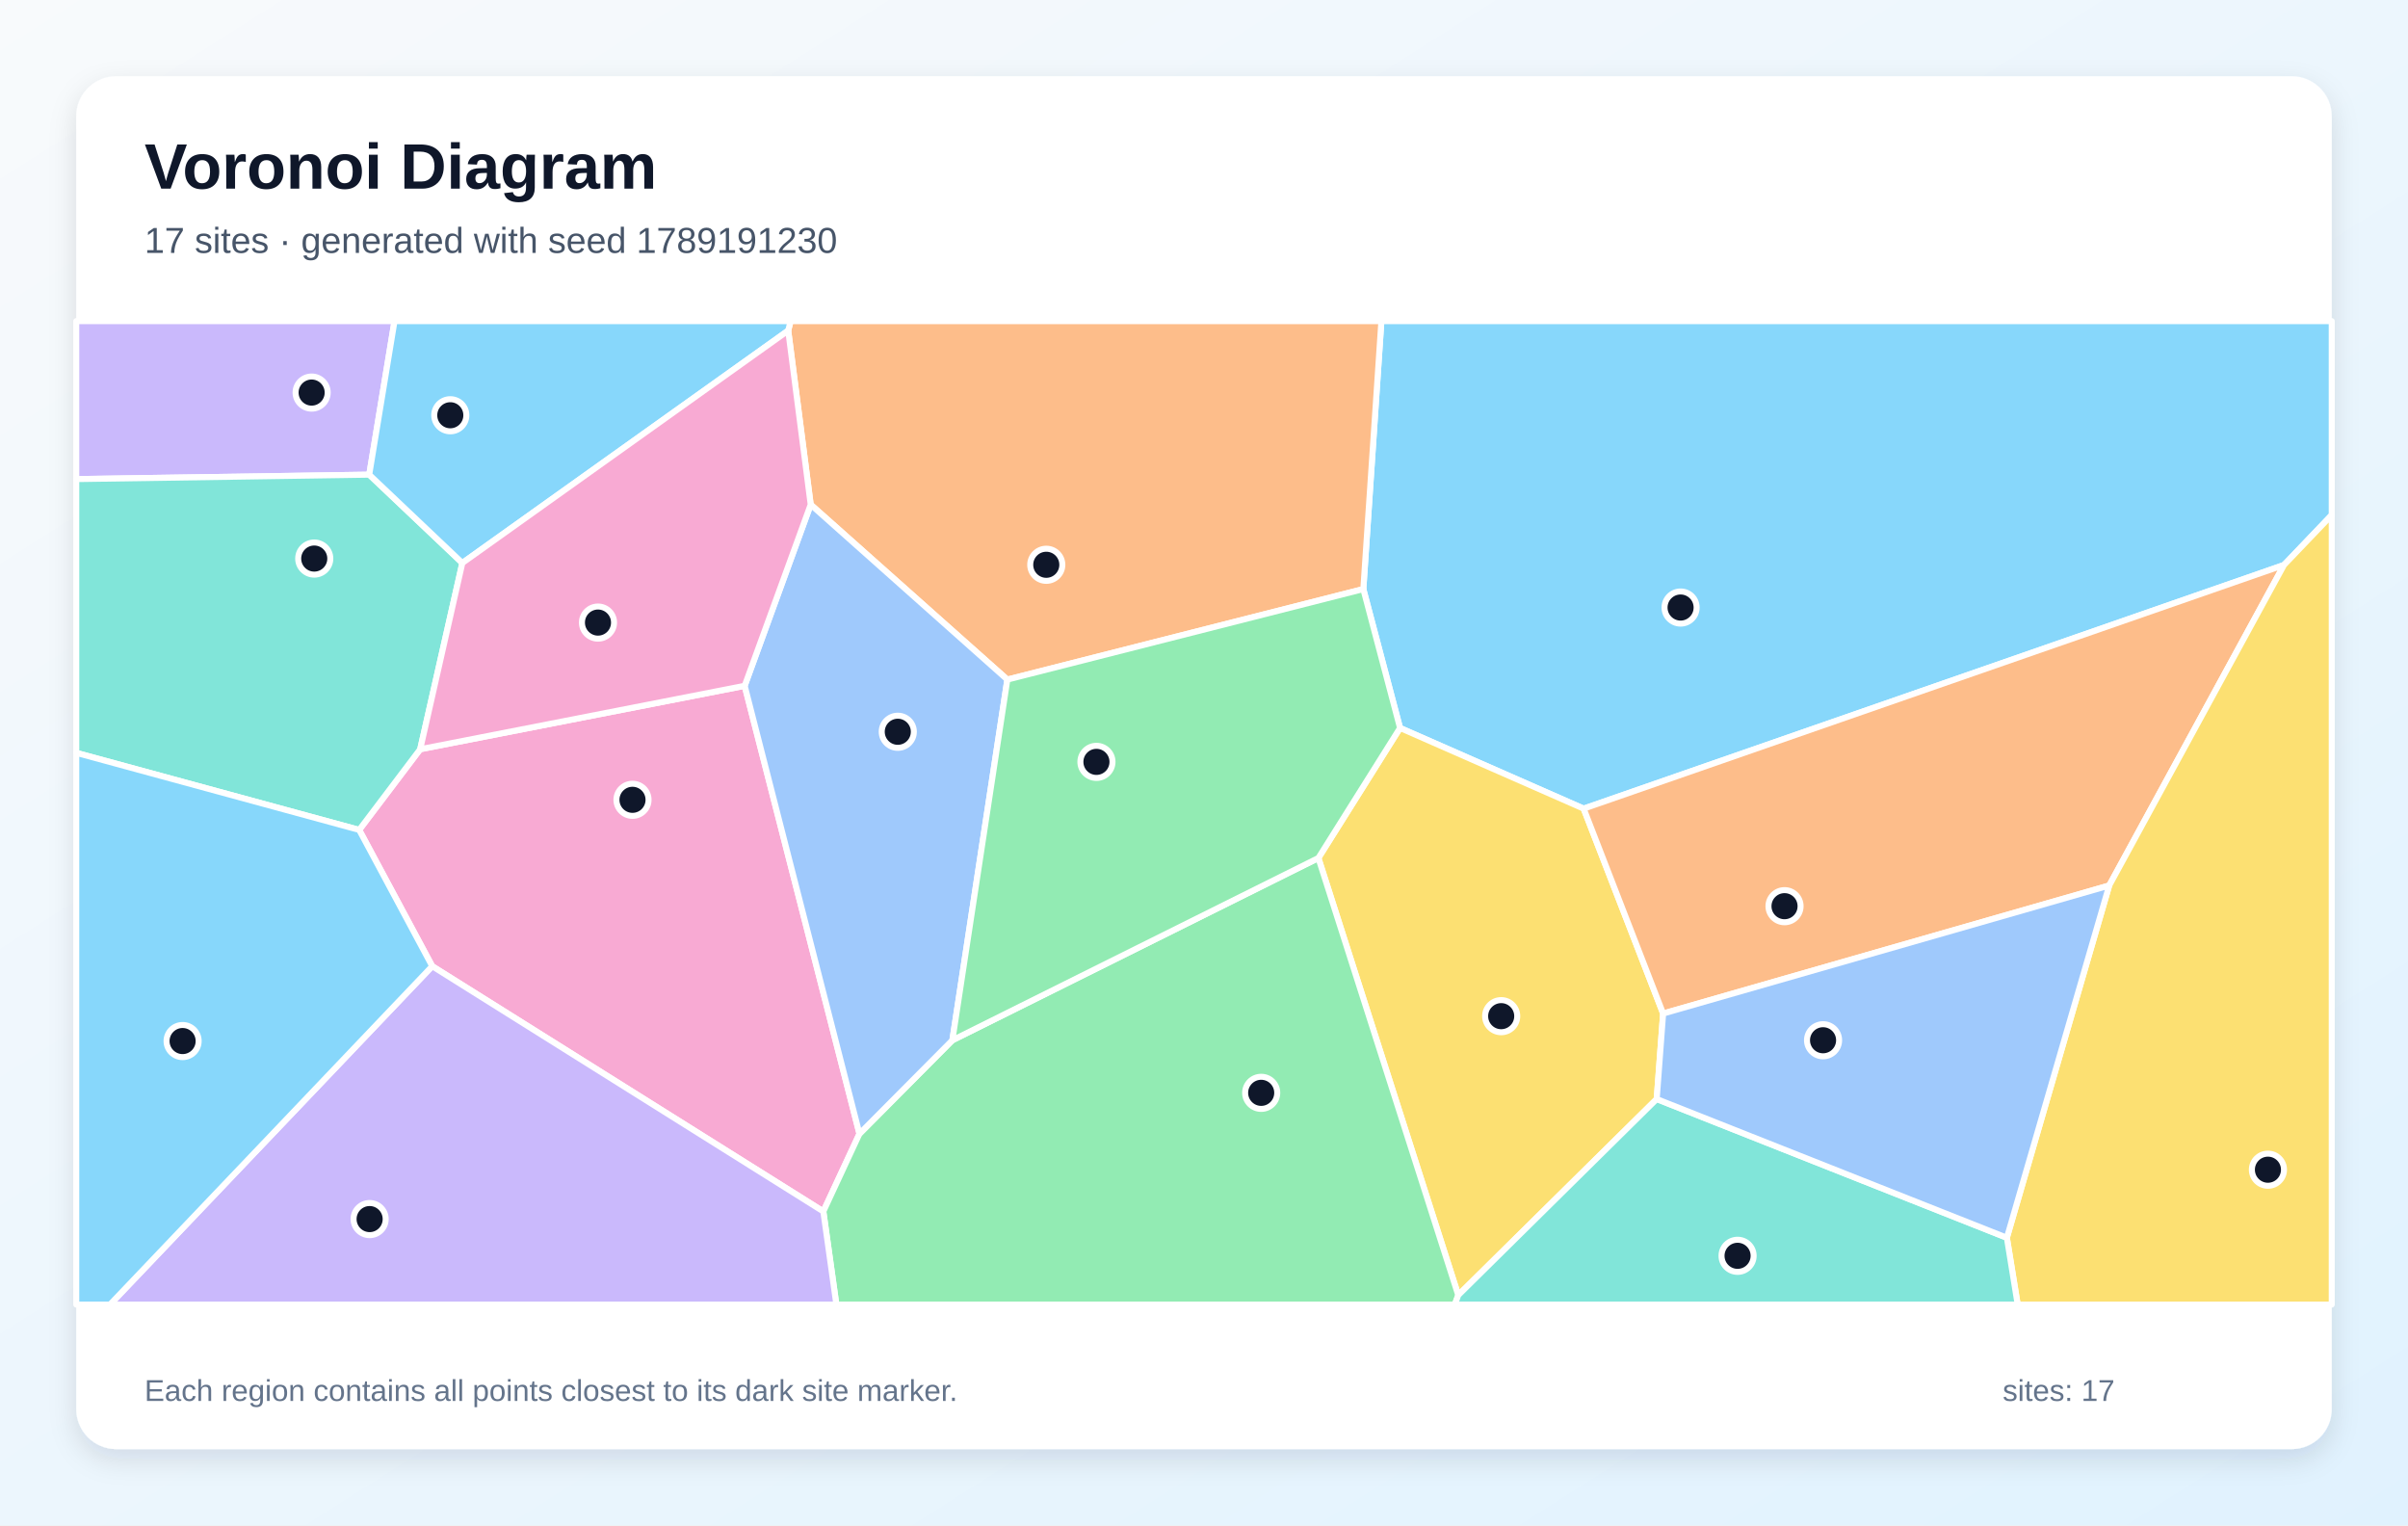
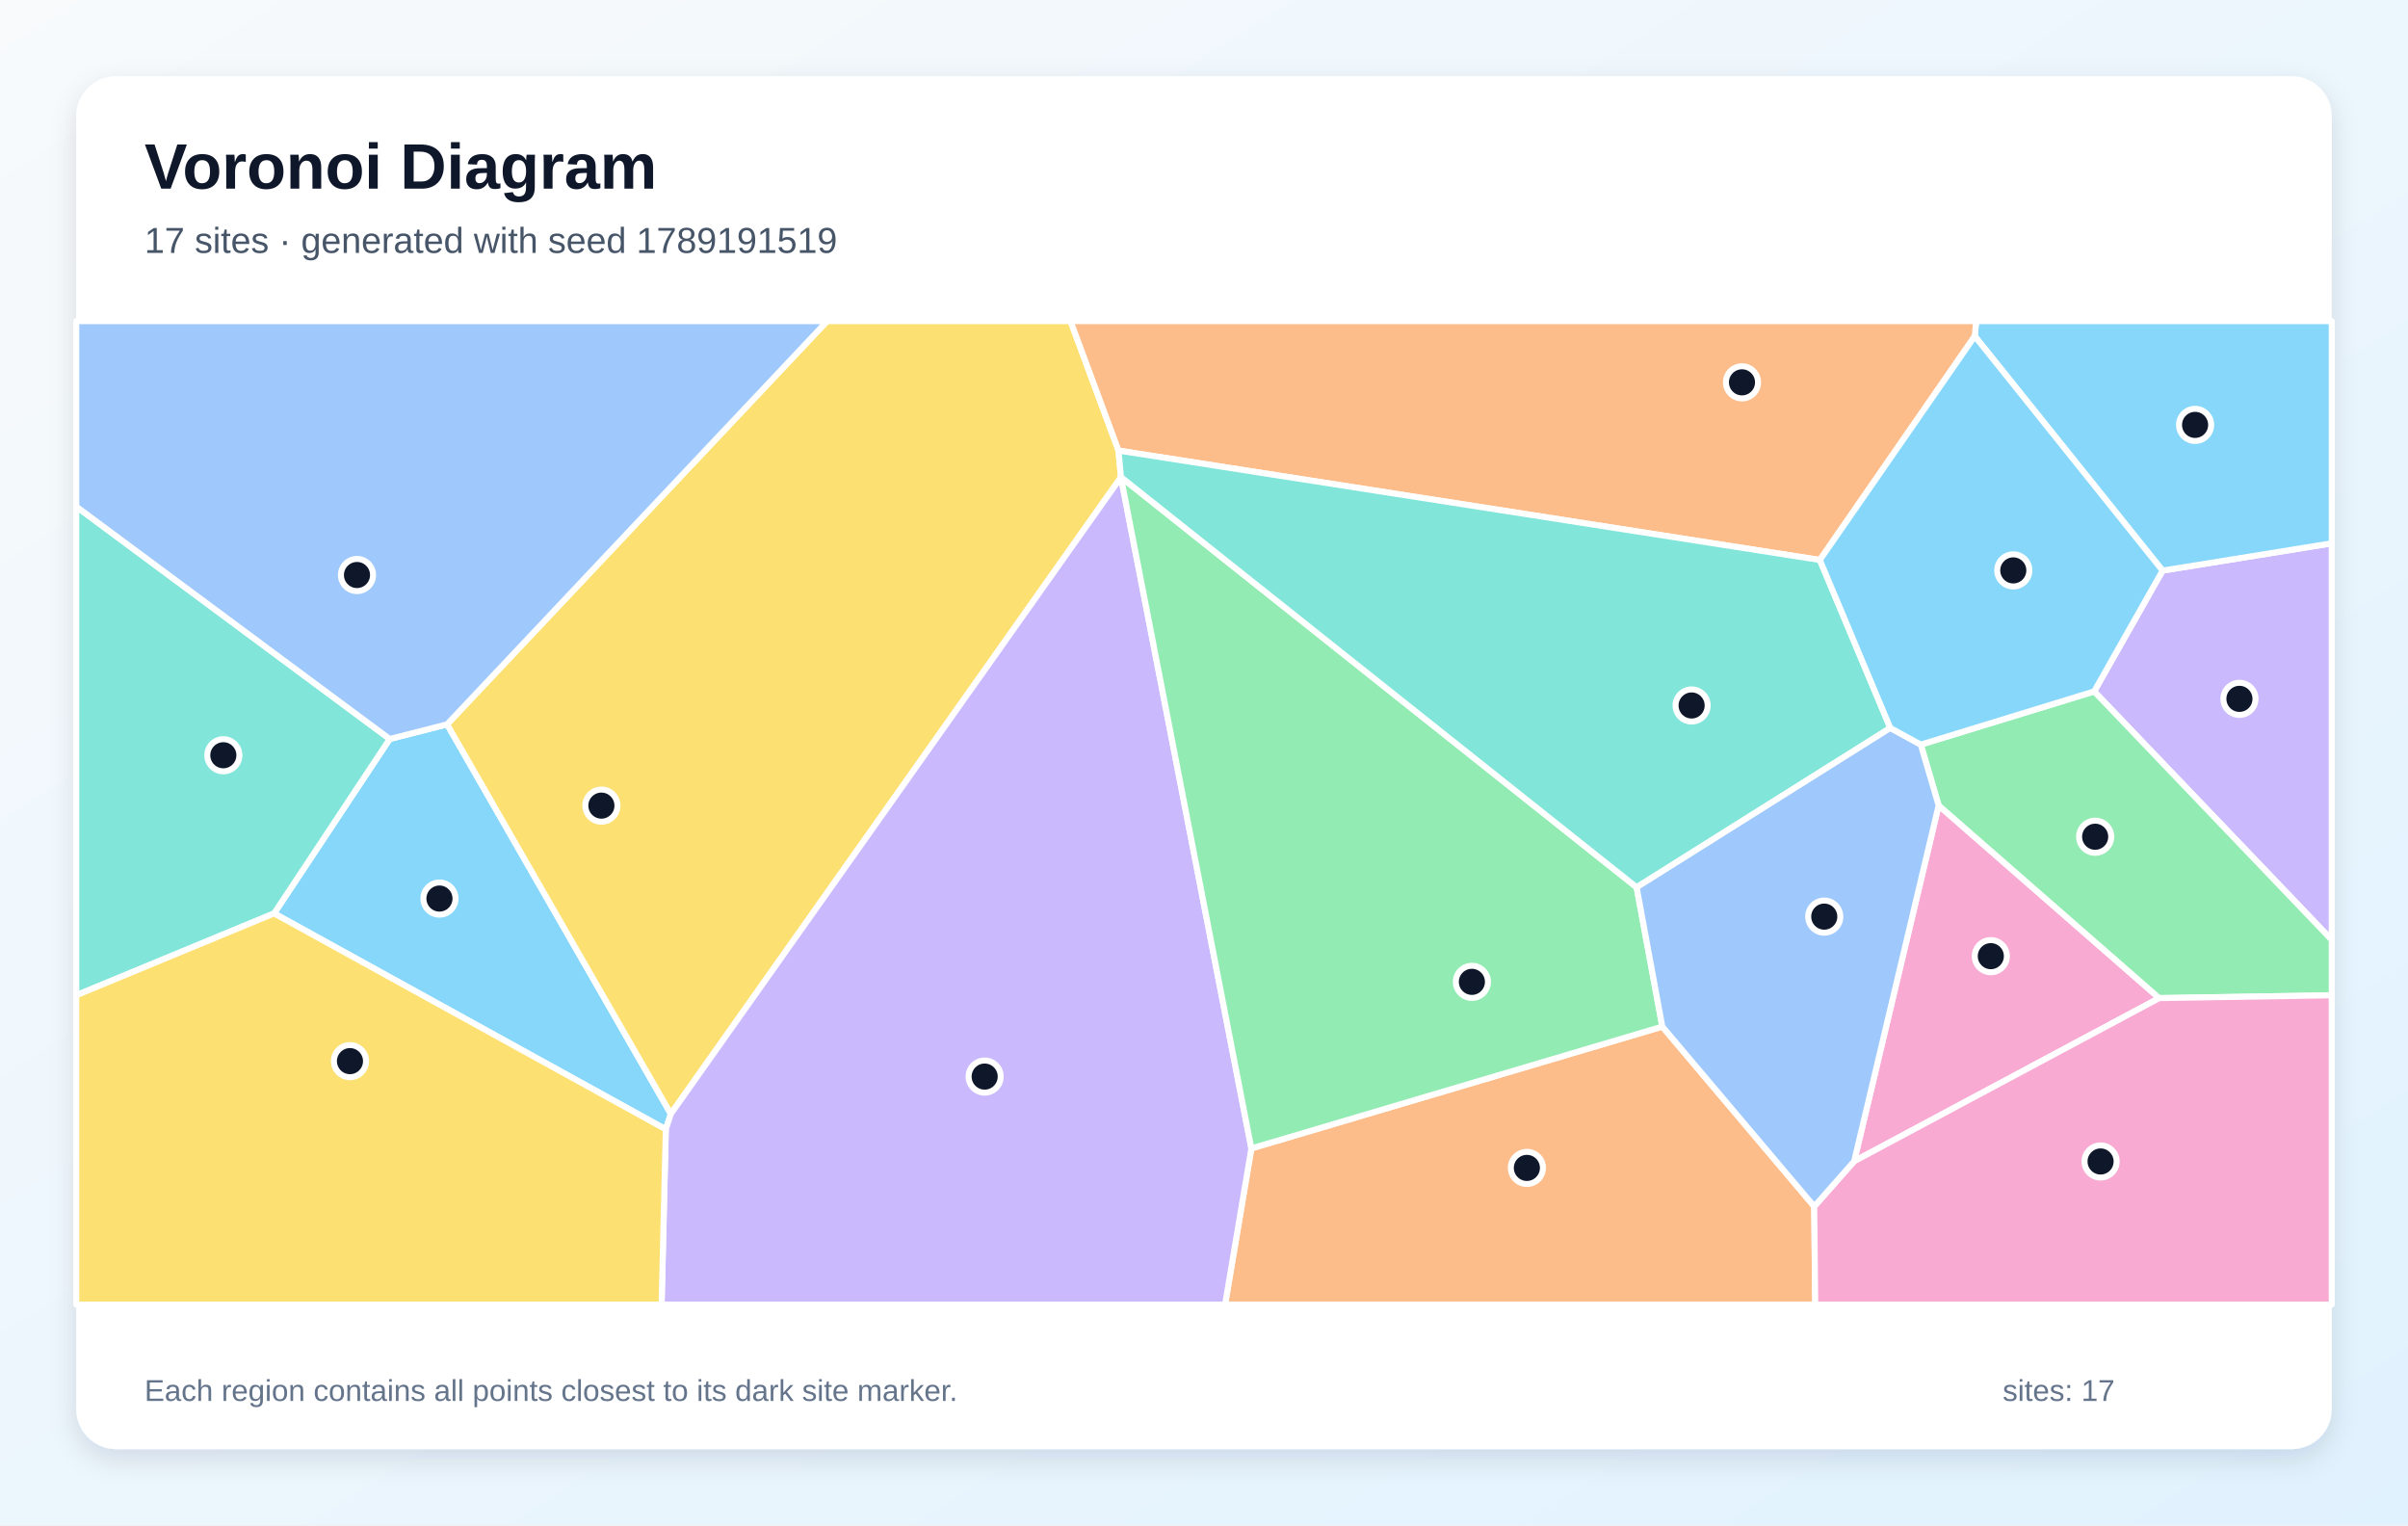
<svg xmlns="http://www.w3.org/2000/svg" width="1200" height="760" viewBox="0 0 1200 760" role="img" aria-labelledby="title description">
  <defs>
    <linearGradient id="background" x1="0" y1="0" x2="1" y2="1">
      <stop stop-color="#F8FAFC" />
      <stop offset="1" stop-color="#E0F2FE" />
    </linearGradient>
    <filter id="shadow" x="-10%" y="-10%" width="120%" height="120%">
      <feDropShadow dx="0" dy="5" stdDeviation="7" flood-color="#0F172A" flood-opacity=".12" />
    </filter>
  </defs>
  <rect width="1200" height="760" fill="url(#background)" />
  <rect x="38" y="38" width="1124" height="684" rx="20" fill="#FFFFFF" filter="url(#shadow)" />
  <g font-family="Arial, sans-serif">
    <text x="72" y="94" font-size="32" font-weight="700" fill="#0F172A">Voronoi Diagram</text>
-     <text x="72" y="126" font-size="18" fill="#475569">17 sites · generated with seed 1789191230</text>
+     <text x="72" y="126" font-size="18" fill="#475569">17 sites · generated with seed 1789191519</text>
  </g>
  <g stroke="#FFFFFF" stroke-width="3" stroke-linejoin="round">
-     <polygon points="1138.2,281.5 789.2,402.9 697.7,362.7 679.4,293.5 688.4,160.0 1162.0,160.0 1162.0,256.6" fill="#38BDF8" fill-opacity="0.60" />
-     <polygon points="184.0,236.5 38.0,238.7 38.0,160.0 196.6,160.0" fill="#A78BFA" fill-opacity="0.60" />
-     <polygon points="215.4,481.4 179.0,413.5 209.4,373.3 371.1,341.7 428.3,564.9 410.3,603.6" fill="#F472B6" fill-opacity="0.60" />
-     <polygon points="502.0,338.6 404.0,251.4 392.8,164.7 394.0,160.0 688.4,160.0 679.4,293.5" fill="#FB923C" fill-opacity="0.60" />
-     <polygon points="825.6,547.6 726.7,645.3 657.0,427.5 697.7,362.7 789.2,402.9 828.8,505.0" fill="#FACC15" fill-opacity="0.60" />
-     <polygon points="410.3,603.6 428.3,564.9 474.6,518.3 657.0,427.5 726.7,645.3 725.0,650.0 416.8,650.0" fill="#4ADE80" fill-opacity="0.60" />
-     <polygon points="230.4,280.5 209.4,373.3 179.0,413.5 38.0,375.1 38.0,238.7 184.0,236.5" fill="#2DD4BF" fill-opacity="0.60" />
-     <polygon points="474.6,518.3 428.3,564.9 371.1,341.7 404.0,251.4 502.0,338.6" fill="#60A5FA" fill-opacity="0.60" />
-     <polygon points="392.8,164.7 230.4,280.5 184.0,236.5 196.6,160.0 394.0,160.0" fill="#38BDF8" fill-opacity="0.60" />
-     <polygon points="215.4,481.4 410.3,603.6 416.8,650.0 54.8,650.0" fill="#A78BFA" fill-opacity="0.60" />
-     <polygon points="392.8,164.7 404.0,251.4 371.1,341.7 209.4,373.3 230.4,280.5" fill="#F472B6" fill-opacity="0.60" />
-     <polygon points="828.8,505.0 789.2,402.9 1138.2,281.5 1051.1,441.2" fill="#FB923C" fill-opacity="0.60" />
-     <polygon points="1000.1,616.7 1051.1,441.2 1138.2,281.5 1162.0,256.6 1162.0,650.0 1005.5,650.0" fill="#FACC15" fill-opacity="0.60" />
-     <polygon points="474.6,518.3 502.0,338.6 679.4,293.5 697.7,362.7 657.0,427.5" fill="#4ADE80" fill-opacity="0.60" />
-     <polygon points="726.7,645.3 825.6,547.6 1000.1,616.7 1005.5,650.0 725.0,650.0" fill="#2DD4BF" fill-opacity="0.60" />
-     <polygon points="825.6,547.6 828.8,505.0 1051.1,441.2 1000.1,616.7" fill="#60A5FA" fill-opacity="0.60" />
-     <polygon points="38.0,375.1 179.0,413.5 215.4,481.4 54.8,650.0 38.0,650.0" fill="#38BDF8" fill-opacity="0.60" />
+     <polygon points="136.6,455.1 194.2,368.2 222.8,360.9 334.3,555.0 331.8,562.7" fill="#38BDF8" fill-opacity="0.60" />
+     <polygon points="1043.6,344.5 1077.7,284.3 1162.0,270.7 1162.0,468.3" fill="#A78BFA" fill-opacity="0.60" />
+     <polygon points="924.0,578.6 966.1,401.3 1076.0,497.3" fill="#F472B6" fill-opacity="0.60" />
+     <polygon points="623.6,572.2 828.4,511.5 904.1,601.1 904.6,650.0 610.5,650.0" fill="#FB923C" fill-opacity="0.60" />
+     <polygon points="557.4,224.5 558.6,237.7 558.6,237.8 334.3,555.0 222.8,360.9 412.2,160.0 533.5,160.0" fill="#FACC15" fill-opacity="0.60" />
+     <polygon points="1076.0,497.3 966.1,401.3 957.2,371.0 1043.6,344.5 1162.0,468.3 1162.0,495.9" fill="#4ADE80" fill-opacity="0.60" />
+     <polygon points="194.2,368.2 136.6,455.1 38.0,495.9 38.0,252.4" fill="#2DD4BF" fill-opacity="0.60" />
+     <polygon points="222.8,360.9 194.2,368.2 38.0,252.4 38.0,160.0 412.2,160.0" fill="#60A5FA" fill-opacity="0.60" />
+     <polygon points="1077.7,284.3 984.1,167.5 984.8,160.0 1162.0,160.0 1162.0,270.7" fill="#38BDF8" fill-opacity="0.60" />
+     <polygon points="331.8,562.7 334.3,555.0 558.6,237.8 623.6,572.2 610.5,650.0 329.7,650.0" fill="#A78BFA" fill-opacity="0.60" />
+     <polygon points="904.1,601.1 924.0,578.6 1076.0,497.3 1162.0,495.9 1162.0,650.0 904.6,650.0" fill="#F472B6" fill-opacity="0.60" />
+     <polygon points="984.1,167.5 906.9,279.0 557.4,224.5 533.5,160.0 984.8,160.0" fill="#FB923C" fill-opacity="0.60" />
+     <polygon points="38.0,495.9 136.6,455.1 331.8,562.7 329.7,650.0 38.0,650.0" fill="#FACC15" fill-opacity="0.60" />
+     <polygon points="828.4,511.5 623.6,572.2 558.6,237.8 558.6,237.7 815.6,442.1" fill="#4ADE80" fill-opacity="0.60" />
+     <polygon points="942.0,362.7 815.6,442.1 558.6,237.7 557.4,224.5 906.9,279.0" fill="#2DD4BF" fill-opacity="0.60" />
+     <polygon points="904.1,601.1 828.4,511.5 815.6,442.1 942.0,362.7 957.2,371.0 966.1,401.3 924.0,578.6" fill="#60A5FA" fill-opacity="0.60" />
+     <polygon points="957.2,371.0 942.0,362.7 906.9,279.0 984.1,167.5 1077.7,284.3 1043.6,344.5" fill="#38BDF8" fill-opacity="0.60" />
  </g>
  <g>
-     <circle cx="837.5" cy="302.7" r="8" fill="#0F172A" stroke="#FFFFFF" stroke-width="3" />
-     <circle cx="155.3" cy="195.6" r="8" fill="#0F172A" stroke="#FFFFFF" stroke-width="3" />
-     <circle cx="315.2" cy="398.5" r="8" fill="#0F172A" stroke="#FFFFFF" stroke-width="3" />
-     <circle cx="521.4" cy="281.4" r="8" fill="#0F172A" stroke="#FFFFFF" stroke-width="3" />
-     <circle cx="748.1" cy="506.3" r="8" fill="#0F172A" stroke="#FFFFFF" stroke-width="3" />
-     <circle cx="628.5" cy="544.5" r="8" fill="#0F172A" stroke="#FFFFFF" stroke-width="3" />
-     <circle cx="156.6" cy="278.3" r="8" fill="#0F172A" stroke="#FFFFFF" stroke-width="3" />
-     <circle cx="447.4" cy="364.6" r="8" fill="#0F172A" stroke="#FFFFFF" stroke-width="3" />
-     <circle cx="224.4" cy="206.9" r="8" fill="#0F172A" stroke="#FFFFFF" stroke-width="3" />
-     <circle cx="184.2" cy="607.4" r="8" fill="#0F172A" stroke="#FFFFFF" stroke-width="3" />
-     <circle cx="298.0" cy="310.2" r="8" fill="#0F172A" stroke="#FFFFFF" stroke-width="3" />
-     <circle cx="889.3" cy="451.5" r="8" fill="#0F172A" stroke="#FFFFFF" stroke-width="3" />
-     <circle cx="1130.2" cy="582.8" r="8" fill="#0F172A" stroke="#FFFFFF" stroke-width="3" />
-     <circle cx="546.4" cy="379.6" r="8" fill="#0F172A" stroke="#FFFFFF" stroke-width="3" />
-     <circle cx="865.9" cy="625.7" r="8" fill="#0F172A" stroke="#FFFFFF" stroke-width="3" />
-     <circle cx="908.5" cy="518.3" r="8" fill="#0F172A" stroke="#FFFFFF" stroke-width="3" />
-     <circle cx="91.0" cy="518.7" r="8" fill="#0F172A" stroke="#FFFFFF" stroke-width="3" />
+     <circle cx="219.0" cy="447.7" r="8" fill="#0F172A" stroke="#FFFFFF" stroke-width="3" />
+     <circle cx="1116.0" cy="348.2" r="8" fill="#0F172A" stroke="#FFFFFF" stroke-width="3" />
+     <circle cx="992.1" cy="476.4" r="8" fill="#0F172A" stroke="#FFFFFF" stroke-width="3" />
+     <circle cx="760.9" cy="581.9" r="8" fill="#0F172A" stroke="#FFFFFF" stroke-width="3" />
+     <circle cx="299.7" cy="401.4" r="8" fill="#0F172A" stroke="#FFFFFF" stroke-width="3" />
+     <circle cx="1044.1" cy="416.9" r="8" fill="#0F172A" stroke="#FFFFFF" stroke-width="3" />
+     <circle cx="111.3" cy="376.3" r="8" fill="#0F172A" stroke="#FFFFFF" stroke-width="3" />
+     <circle cx="177.9" cy="286.5" r="8" fill="#0F172A" stroke="#FFFFFF" stroke-width="3" />
+     <circle cx="1093.9" cy="211.7" r="8" fill="#0F172A" stroke="#FFFFFF" stroke-width="3" />
+     <circle cx="490.7" cy="536.4" r="8" fill="#0F172A" stroke="#FFFFFF" stroke-width="3" />
+     <circle cx="1046.8" cy="578.7" r="8" fill="#0F172A" stroke="#FFFFFF" stroke-width="3" />
+     <circle cx="868.1" cy="190.5" r="8" fill="#0F172A" stroke="#FFFFFF" stroke-width="3" />
+     <circle cx="174.4" cy="528.7" r="8" fill="#0F172A" stroke="#FFFFFF" stroke-width="3" />
+     <circle cx="733.5" cy="489.2" r="8" fill="#0F172A" stroke="#FFFFFF" stroke-width="3" />
+     <circle cx="843.0" cy="351.5" r="8" fill="#0F172A" stroke="#FFFFFF" stroke-width="3" />
+     <circle cx="909.1" cy="456.7" r="8" fill="#0F172A" stroke="#FFFFFF" stroke-width="3" />
+     <circle cx="1003.3" cy="284.2" r="8" fill="#0F172A" stroke="#FFFFFF" stroke-width="3" />
  </g>
  <g font-family="Arial, sans-serif" font-size="15" fill="#64748B">
    <text x="72" y="698">Each region contains all points closest to its dark site marker.</text>
    <text x="998" y="698">sites: 17</text>
  </g>
</svg>
